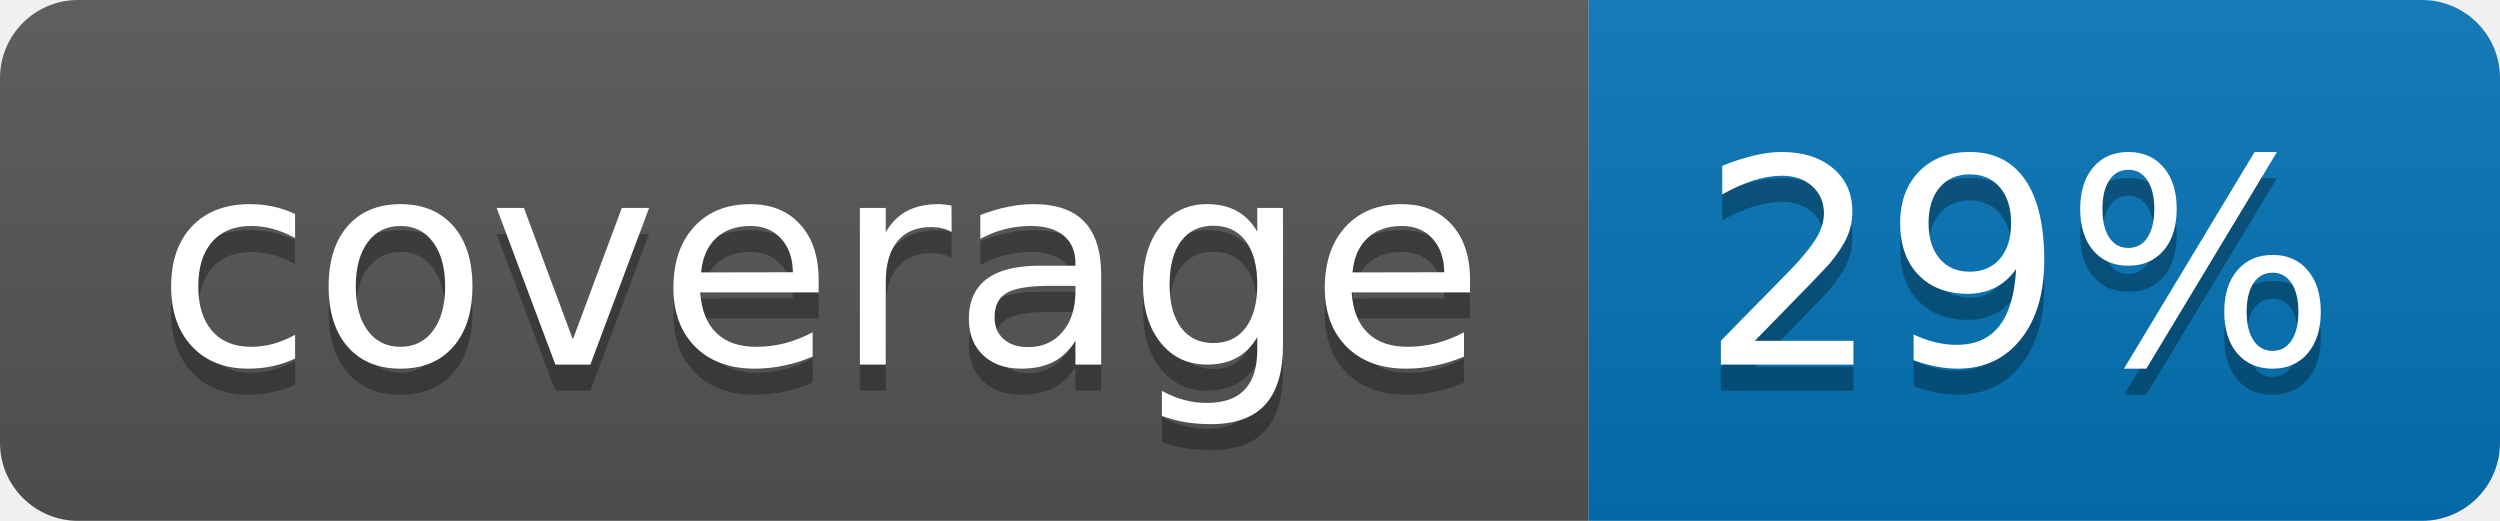
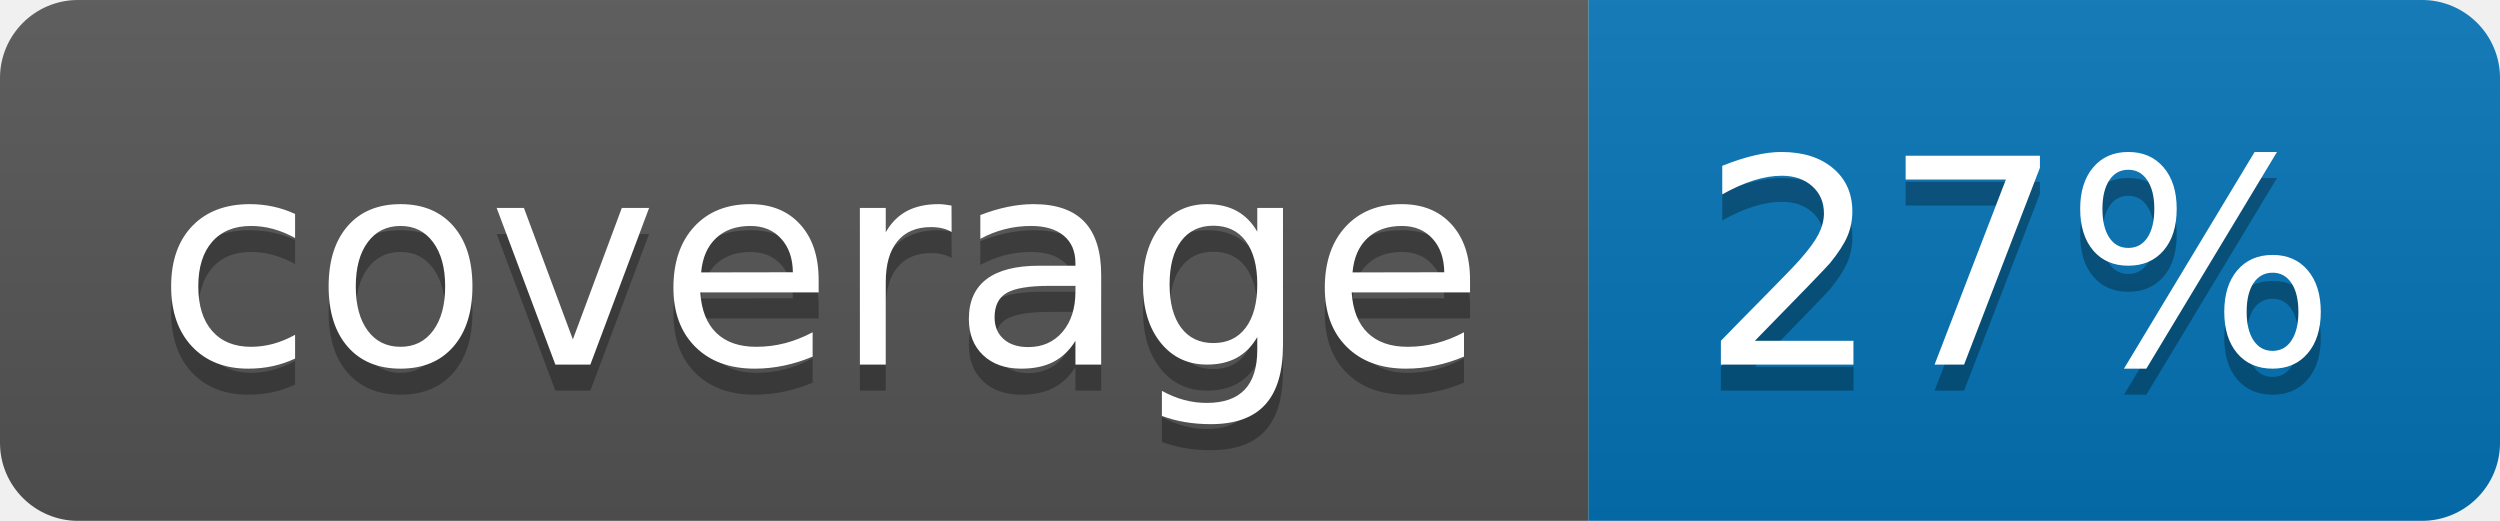
<svg xmlns="http://www.w3.org/2000/svg" width="96" height="20">
  <linearGradient id="b" x2="0" y2="100%">
    <stop offset="0" stop-color="#bbb" stop-opacity=".1" />
    <stop offset="1" stop-opacity=".1" />
  </linearGradient>
  <clipPath id="a">
    <rect width="96" height="20" rx="3" fill="#fff" />
  </clipPath>
  <g clip-path="url(#a)">
    <path fill="#555" d="M0 0h61v20H0z" />
    <path fill="#0374B5" d="M61 0h35v20H61z" />
    <path fill="url(#b)" d="M0 0h96v20H0z" />
  </g>
  <g fill="#fff" text-anchor="middle" font-family="DejaVu Sans,Verdana,Geneva,sans-serif" font-size="110">
    <text x="315" y="150" fill="#010101" fill-opacity=".3" transform="scale(.1)" textLength="510">coverage</text>
    <text x="315" y="140" transform="scale(.1)" textLength="510">coverage</text>
-     <text x="775" y="150" fill="#010101" fill-opacity=".3" transform="scale(.1)" textLength="250">29%</text>
-     <text x="775" y="140" transform="scale(.1)" textLength="250">29%</text>
+     <text x="775" y="150" fill="#010101" fill-opacity=".3" transform="scale(.1)" textLength="250">27%</text>
+     <text x="775" y="140" transform="scale(.1)" textLength="250">27%</text>
  </g>
</svg>
